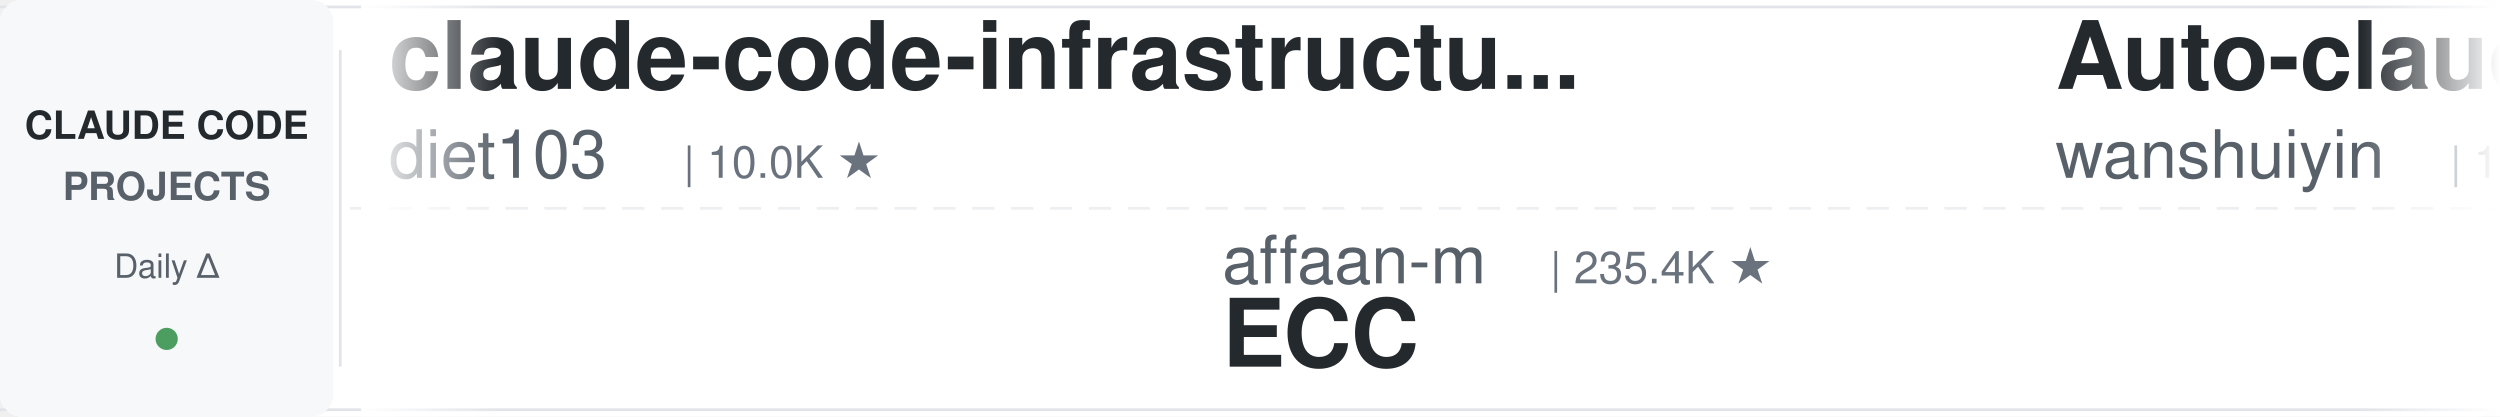
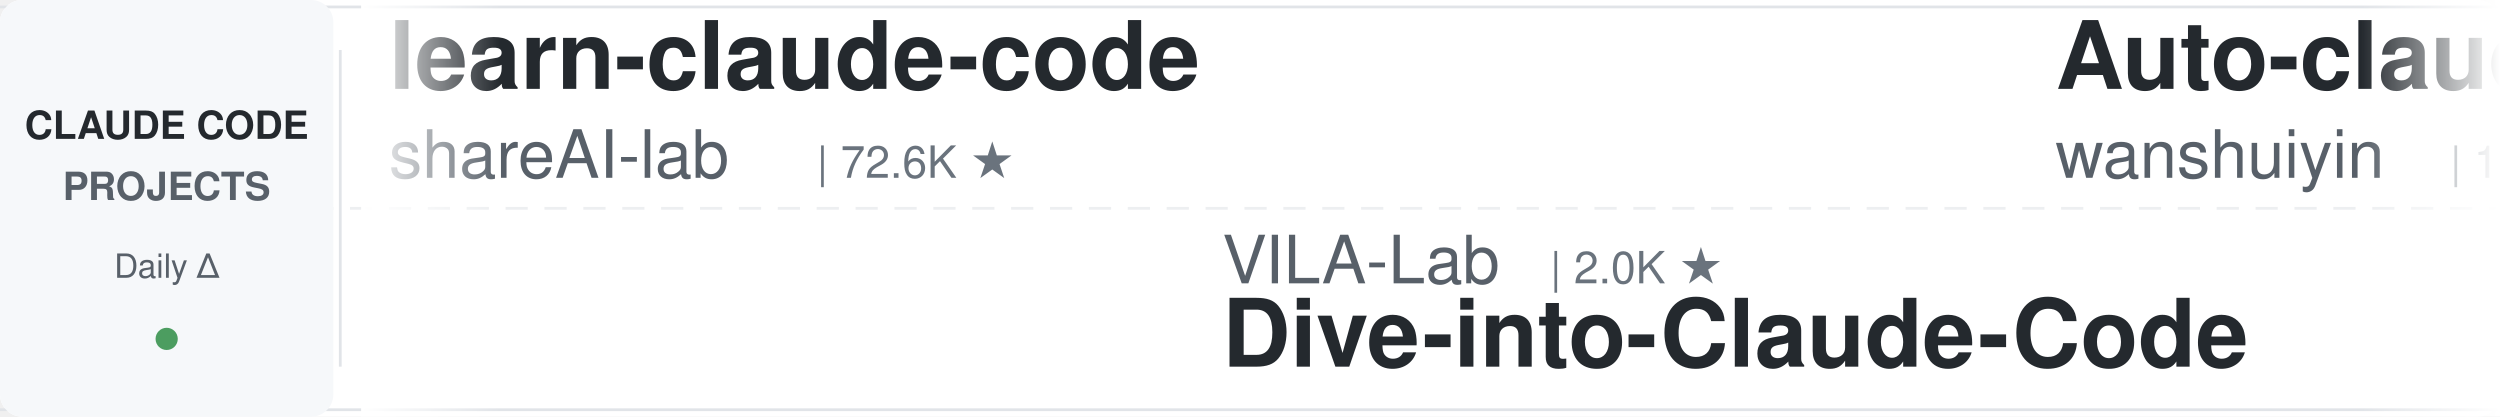
<svg xmlns="http://www.w3.org/2000/svg" width="900" height="150">
  <defs>
    <linearGradient id="leftFade" x1="0%" y1="0%" x2="100%" y2="0%">
      <stop offset="0%" style="stop-color:#ffffff;stop-opacity:1" />
      <stop offset="100%" style="stop-color:#ffffff;stop-opacity:0" />
    </linearGradient>
    <linearGradient id="rightFade" x1="0%" y1="0%" x2="100%" y2="0%">
      <stop offset="0%" style="stop-color:#ffffff;stop-opacity:0" />
      <stop offset="100%" style="stop-color:#ffffff;stop-opacity:1" />
    </linearGradient>
  </defs>
  <rect width="900" height="150" fill="#ffffff" rx="8" />
  <rect x="0" y="2" width="900" height="1" fill="#e1e4e8" />
  <rect x="0" y="147" width="900" height="1" fill="#e1e4e8" />
  <line x1="0" y1="75" x2="900" y2="75" stroke="#e1e4e8" stroke-width="1" stroke-dasharray="8 6" opacity="0.6" />
  <rect x="0" y="0" width="120" height="150" fill="#f6f8fa" rx="8" />
  <text x="60" y="50" font-family="-apple-system, BlinkMacSystemFont, 'Segoe UI', Helvetica, Arial, sans-serif" font-size="14" font-weight="600" fill="#24292e" text-anchor="middle">CLAUDE CODE</text>
  <text x="60" y="72" font-family="-apple-system, BlinkMacSystemFont, 'Segoe UI', Helvetica, Arial, sans-serif" font-size="14" font-weight="600" fill="#586069" text-anchor="middle">PROJECTS</text>
  <text x="60" y="100" font-family="-apple-system, BlinkMacSystemFont, 'Segoe UI', Helvetica, Arial, sans-serif" font-size="12" font-weight="500" fill="#586069" text-anchor="middle">Daily Δ</text>
  <circle cx="60" cy="122" r="4" fill="#22863a" opacity="0.8" />
  <rect x="122" y="18" width="1" height="114" fill="#e1e4e8" />
  <clipPath id="tickerClip">
    <rect x="130" y="0" width="770" height="150" />
  </clipPath>
  <g clip-path="url(#tickerClip)">
    <g id="tickerItems">
      <animateTransform attributeName="transform" attributeType="XML" type="translate" from="0 0" to="-3000 0" dur="54s" repeatCount="indefinite" />
      <g transform="translate(0, 0)">
-         <text x="140" y="32" font-family="-apple-system, BlinkMacSystemFont, 'Segoe UI', Helvetica, Arial, sans-serif" font-size="34" font-weight="600" fill="#24292e">claude-code-infrastructu...</text>
-         <text x="140" y="64" font-family="-apple-system, BlinkMacSystemFont, 'Segoe UI', Helvetica, Arial, sans-serif" font-size="24" font-weight="400" fill="#586069">diet103</text>
-         <text x="246" y="64" font-family="-apple-system, BlinkMacSystemFont, 'Segoe UI', Helvetica, Arial, sans-serif" font-size="16" font-weight="500" fill="#6a737d">| 10.0K ★</text>
+         <text x="140" y="32" font-family="-apple-system, BlinkMacSystemFont, 'Segoe UI', Helvetica, Arial, sans-serif" font-size="34" font-weight="600" fill="#24292e">learn-claude-code</text>
+         <text x="140" y="64" font-family="-apple-system, BlinkMacSystemFont, 'Segoe UI', Helvetica, Arial, sans-serif" font-size="24" font-weight="400" fill="#586069">shareAI-lab</text>
+         <text x="294" y="64" font-family="-apple-system, BlinkMacSystemFont, 'Segoe UI', Helvetica, Arial, sans-serif" font-size="16" font-weight="500" fill="#6a737d">| 72.6K ★</text>
      </g>
      <g transform="translate(300, 0)">
-         <text x="140" y="102" font-family="-apple-system, BlinkMacSystemFont, 'Segoe UI', Helvetica, Arial, sans-serif" font-size="24" font-weight="400" fill="#586069">affaan-m</text>
-         <text x="258" y="102" font-family="-apple-system, BlinkMacSystemFont, 'Segoe UI', Helvetica, Arial, sans-serif" font-size="16" font-weight="500" fill="#6a737d">| 235.4K ★</text>
-         <text x="140" y="132" font-family="-apple-system, BlinkMacSystemFont, 'Segoe UI', Helvetica, Arial, sans-serif" font-size="34" font-weight="600" fill="#24292e">ECC</text>
+         <text x="140" y="102" font-family="-apple-system, BlinkMacSystemFont, 'Segoe UI', Helvetica, Arial, sans-serif" font-size="24" font-weight="400" fill="#586069">VILA-Lab</text>
+         <text x="258" y="102" font-family="-apple-system, BlinkMacSystemFont, 'Segoe UI', Helvetica, Arial, sans-serif" font-size="16" font-weight="500" fill="#6a737d">| 2.0K ★</text>
+         <text x="140" y="132" font-family="-apple-system, BlinkMacSystemFont, 'Segoe UI', Helvetica, Arial, sans-serif" font-size="34" font-weight="600" fill="#24292e">Dive-into-Claude-Code</text>
      </g>
      <g transform="translate(600, 0)">
        <text x="140" y="32" font-family="-apple-system, BlinkMacSystemFont, 'Segoe UI', Helvetica, Arial, sans-serif" font-size="34" font-weight="600" fill="#24292e">Auto-claude-code-researc...</text>
        <text x="140" y="64" font-family="-apple-system, BlinkMacSystemFont, 'Segoe UI', Helvetica, Arial, sans-serif" font-size="24" font-weight="400" fill="#586069">wanshuiyin</text>
        <text x="282" y="64" font-family="-apple-system, BlinkMacSystemFont, 'Segoe UI', Helvetica, Arial, sans-serif" font-size="16" font-weight="500" fill="#6a737d">| 14.0K ★</text>
      </g>
      <g transform="translate(900, 0)">
-         <text x="140" y="102" font-family="-apple-system, BlinkMacSystemFont, 'Segoe UI', Helvetica, Arial, sans-serif" font-size="24" font-weight="400" fill="#586069">repowise-dev</text>
-         <text x="306" y="102" font-family="-apple-system, BlinkMacSystemFont, 'Segoe UI', Helvetica, Arial, sans-serif" font-size="16" font-weight="500" fill="#6a737d">| 1.2K ★</text>
-         <text x="140" y="132" font-family="-apple-system, BlinkMacSystemFont, 'Segoe UI', Helvetica, Arial, sans-serif" font-size="34" font-weight="600" fill="#24292e">claude-code-prompts</text>
-       </g>
-       <g transform="translate(1200, 0)">
-         <text x="140" y="32" font-family="-apple-system, BlinkMacSystemFont, 'Segoe UI', Helvetica, Arial, sans-serif" font-size="34" font-weight="600" fill="#24292e">claude-code-guide</text>
-         <text x="140" y="64" font-family="-apple-system, BlinkMacSystemFont, 'Segoe UI', Helvetica, Arial, sans-serif" font-size="24" font-weight="400" fill="#586069">Cranot</text>
-         <text x="234" y="64" font-family="-apple-system, BlinkMacSystemFont, 'Segoe UI', Helvetica, Arial, sans-serif" font-size="16" font-weight="500" fill="#6a737d">| 2.9K ★</text>
-       </g>
-       <g transform="translate(1500, 0)">
-         <text x="140" y="102" font-family="-apple-system, BlinkMacSystemFont, 'Segoe UI', Helvetica, Arial, sans-serif" font-size="24" font-weight="400" fill="#586069">alejandrobalderas</text>
-         <text x="366" y="102" font-family="-apple-system, BlinkMacSystemFont, 'Segoe UI', Helvetica, Arial, sans-serif" font-size="16" font-weight="500" fill="#6a737d">| 2.7K ★</text>
-         <text x="140" y="132" font-family="-apple-system, BlinkMacSystemFont, 'Segoe UI', Helvetica, Arial, sans-serif" font-size="34" font-weight="600" fill="#24292e">claude-code-from-source</text>
-       </g>
-       <g transform="translate(1800, 0)">
-         <text x="140" y="32" font-family="-apple-system, BlinkMacSystemFont, 'Segoe UI', Helvetica, Arial, sans-serif" font-size="34" font-weight="600" fill="#24292e">claude_code_src</text>
-         <text x="140" y="64" font-family="-apple-system, BlinkMacSystemFont, 'Segoe UI', Helvetica, Arial, sans-serif" font-size="24" font-weight="400" fill="#586069">ponponon</text>
-         <text x="258" y="64" font-family="-apple-system, BlinkMacSystemFont, 'Segoe UI', Helvetica, Arial, sans-serif" font-size="16" font-weight="500" fill="#6a737d">| 2.3K ★</text>
-       </g>
-       <g transform="translate(2100, 0)">
-         <text x="140" y="102" font-family="-apple-system, BlinkMacSystemFont, 'Segoe UI', Helvetica, Arial, sans-serif" font-size="24" font-weight="400" fill="#586069">huangjia2019</text>
-         <text x="306" y="102" font-family="-apple-system, BlinkMacSystemFont, 'Segoe UI', Helvetica, Arial, sans-serif" font-size="16" font-weight="500" fill="#6a737d">| 1.0K ★</text>
-         <text x="140" y="132" font-family="-apple-system, BlinkMacSystemFont, 'Segoe UI', Helvetica, Arial, sans-serif" font-size="34" font-weight="600" fill="#24292e">claude-code-engineering</text>
-       </g>
-       <g transform="translate(2400, 0)">
-         <text x="140" y="32" font-family="-apple-system, BlinkMacSystemFont, 'Segoe UI', Helvetica, Arial, sans-serif" font-size="34" font-weight="600" fill="#24292e">claude-code-hooks-master...</text>
-         <text x="140" y="64" font-family="-apple-system, BlinkMacSystemFont, 'Segoe UI', Helvetica, Arial, sans-serif" font-size="24" font-weight="400" fill="#586069">disler</text>
-         <text x="234" y="64" font-family="-apple-system, BlinkMacSystemFont, 'Segoe UI', Helvetica, Arial, sans-serif" font-size="16" font-weight="500" fill="#6a737d">| 3.9K ★</text>
-       </g>
-       <g transform="translate(2700, 0)">
        <text x="140" y="102" font-family="-apple-system, BlinkMacSystemFont, 'Segoe UI', Helvetica, Arial, sans-serif" font-size="24" font-weight="400" fill="#586069">SeemSeam</text>
        <text x="258" y="102" font-family="-apple-system, BlinkMacSystemFont, 'Segoe UI', Helvetica, Arial, sans-serif" font-size="16" font-weight="500" fill="#6a737d">| 3.3K ★</text>
        <text x="140" y="132" font-family="-apple-system, BlinkMacSystemFont, 'Segoe UI', Helvetica, Arial, sans-serif" font-size="34" font-weight="600" fill="#24292e">claude_codex_bridge</text>
      </g>
+       <g transform="translate(1200, 0)">
+         <text x="140" y="32" font-family="-apple-system, BlinkMacSystemFont, 'Segoe UI', Helvetica, Arial, sans-serif" font-size="34" font-weight="600" fill="#24292e">claude-code-ultimate-gui...</text>
+         <text x="140" y="64" font-family="-apple-system, BlinkMacSystemFont, 'Segoe UI', Helvetica, Arial, sans-serif" font-size="24" font-weight="400" fill="#586069">FlorianBruniaux</text>
+         <text x="342" y="64" font-family="-apple-system, BlinkMacSystemFont, 'Segoe UI', Helvetica, Arial, sans-serif" font-size="16" font-weight="500" fill="#6a737d">| 5.6K ★</text>
+       </g>
+       <g transform="translate(1500, 0)">
+         <text x="140" y="102" font-family="-apple-system, BlinkMacSystemFont, 'Segoe UI', Helvetica, Arial, sans-serif" font-size="24" font-weight="400" fill="#586069">andrew-kramer-inno</text>
+         <text x="378" y="102" font-family="-apple-system, BlinkMacSystemFont, 'Segoe UI', Helvetica, Arial, sans-serif" font-size="16" font-weight="500" fill="#6a737d">| 593 ★</text>
+         <text x="140" y="132" font-family="-apple-system, BlinkMacSystemFont, 'Segoe UI', Helvetica, Arial, sans-serif" font-size="34" font-weight="600" fill="#24292e">claude-code-source-build</text>
+       </g>
+       <g transform="translate(1800, 0)">
+         <text x="140" y="32" font-family="-apple-system, BlinkMacSystemFont, 'Segoe UI', Helvetica, Arial, sans-serif" font-size="34" font-weight="600" fill="#24292e">free-claude-code</text>
+         <text x="140" y="64" font-family="-apple-system, BlinkMacSystemFont, 'Segoe UI', Helvetica, Arial, sans-serif" font-size="24" font-weight="400" fill="#586069">Alishahryar1</text>
+         <text x="306" y="64" font-family="-apple-system, BlinkMacSystemFont, 'Segoe UI', Helvetica, Arial, sans-serif" font-size="16" font-weight="500" fill="#6a737d">| 42.9K ★</text>
+       </g>
+       <g transform="translate(2100, 0)">
+         <text x="140" y="102" font-family="-apple-system, BlinkMacSystemFont, 'Segoe UI', Helvetica, Arial, sans-serif" font-size="24" font-weight="400" fill="#586069">hangsman</text>
+         <text x="258" y="102" font-family="-apple-system, BlinkMacSystemFont, 'Segoe UI', Helvetica, Arial, sans-serif" font-size="16" font-weight="500" fill="#6a737d">| 790 ★</text>
+         <text x="140" y="132" font-family="-apple-system, BlinkMacSystemFont, 'Segoe UI', Helvetica, Arial, sans-serif" font-size="34" font-weight="600" fill="#24292e">claude-code-source</text>
+       </g>
+       <g transform="translate(2400, 0)">
+         <text x="140" y="32" font-family="-apple-system, BlinkMacSystemFont, 'Segoe UI', Helvetica, Arial, sans-serif" font-size="34" font-weight="600" fill="#24292e">claude-code-rev</text>
+         <text x="140" y="64" font-family="-apple-system, BlinkMacSystemFont, 'Segoe UI', Helvetica, Arial, sans-serif" font-size="24" font-weight="400" fill="#586069">oboard</text>
+         <text x="234" y="64" font-family="-apple-system, BlinkMacSystemFont, 'Segoe UI', Helvetica, Arial, sans-serif" font-size="16" font-weight="500" fill="#6a737d">| 3.3K ★</text>
+       </g>
+       <g transform="translate(2700, 0)">
+         <text x="140" y="102" font-family="-apple-system, BlinkMacSystemFont, 'Segoe UI', Helvetica, Arial, sans-serif" font-size="24" font-weight="400" fill="#586069">Donchitos</text>
+         <text x="270" y="102" font-family="-apple-system, BlinkMacSystemFont, 'Segoe UI', Helvetica, Arial, sans-serif" font-size="16" font-weight="500" fill="#6a737d">| 23.5K ★</text>
+         <text x="140" y="132" font-family="-apple-system, BlinkMacSystemFont, 'Segoe UI', Helvetica, Arial, sans-serif" font-size="34" font-weight="600" fill="#24292e">Claude-Code-Game-Studios</text>
+       </g>
      <g transform="translate(3000, 0)">
-         <text x="140" y="32" font-family="-apple-system, BlinkMacSystemFont, 'Segoe UI', Helvetica, Arial, sans-serif" font-size="34" font-weight="600" fill="#24292e">claude-code-infrastructu...</text>
-         <text x="140" y="64" font-family="-apple-system, BlinkMacSystemFont, 'Segoe UI', Helvetica, Arial, sans-serif" font-size="24" font-weight="400" fill="#586069">diet103</text>
-         <text x="246" y="64" font-family="-apple-system, BlinkMacSystemFont, 'Segoe UI', Helvetica, Arial, sans-serif" font-size="16" font-weight="500" fill="#6a737d">| 10.0K ★</text>
+         <text x="140" y="32" font-family="-apple-system, BlinkMacSystemFont, 'Segoe UI', Helvetica, Arial, sans-serif" font-size="34" font-weight="600" fill="#24292e">learn-claude-code</text>
+         <text x="140" y="64" font-family="-apple-system, BlinkMacSystemFont, 'Segoe UI', Helvetica, Arial, sans-serif" font-size="24" font-weight="400" fill="#586069">shareAI-lab</text>
+         <text x="294" y="64" font-family="-apple-system, BlinkMacSystemFont, 'Segoe UI', Helvetica, Arial, sans-serif" font-size="16" font-weight="500" fill="#6a737d">| 72.6K ★</text>
      </g>
      <g transform="translate(3300, 0)">
-         <text x="140" y="102" font-family="-apple-system, BlinkMacSystemFont, 'Segoe UI', Helvetica, Arial, sans-serif" font-size="24" font-weight="400" fill="#586069">affaan-m</text>
-         <text x="258" y="102" font-family="-apple-system, BlinkMacSystemFont, 'Segoe UI', Helvetica, Arial, sans-serif" font-size="16" font-weight="500" fill="#6a737d">| 235.4K ★</text>
-         <text x="140" y="132" font-family="-apple-system, BlinkMacSystemFont, 'Segoe UI', Helvetica, Arial, sans-serif" font-size="34" font-weight="600" fill="#24292e">ECC</text>
+         <text x="140" y="102" font-family="-apple-system, BlinkMacSystemFont, 'Segoe UI', Helvetica, Arial, sans-serif" font-size="24" font-weight="400" fill="#586069">VILA-Lab</text>
+         <text x="258" y="102" font-family="-apple-system, BlinkMacSystemFont, 'Segoe UI', Helvetica, Arial, sans-serif" font-size="16" font-weight="500" fill="#6a737d">| 2.0K ★</text>
+         <text x="140" y="132" font-family="-apple-system, BlinkMacSystemFont, 'Segoe UI', Helvetica, Arial, sans-serif" font-size="34" font-weight="600" fill="#24292e">Dive-into-Claude-Code</text>
      </g>
      <g transform="translate(3600, 0)">
        <text x="140" y="32" font-family="-apple-system, BlinkMacSystemFont, 'Segoe UI', Helvetica, Arial, sans-serif" font-size="34" font-weight="600" fill="#24292e">Auto-claude-code-researc...</text>
        <text x="140" y="64" font-family="-apple-system, BlinkMacSystemFont, 'Segoe UI', Helvetica, Arial, sans-serif" font-size="24" font-weight="400" fill="#586069">wanshuiyin</text>
        <text x="282" y="64" font-family="-apple-system, BlinkMacSystemFont, 'Segoe UI', Helvetica, Arial, sans-serif" font-size="16" font-weight="500" fill="#6a737d">| 14.0K ★</text>
      </g>
      <g transform="translate(3900, 0)">
-         <text x="140" y="102" font-family="-apple-system, BlinkMacSystemFont, 'Segoe UI', Helvetica, Arial, sans-serif" font-size="24" font-weight="400" fill="#586069">repowise-dev</text>
-         <text x="306" y="102" font-family="-apple-system, BlinkMacSystemFont, 'Segoe UI', Helvetica, Arial, sans-serif" font-size="16" font-weight="500" fill="#6a737d">| 1.2K ★</text>
-         <text x="140" y="132" font-family="-apple-system, BlinkMacSystemFont, 'Segoe UI', Helvetica, Arial, sans-serif" font-size="34" font-weight="600" fill="#24292e">claude-code-prompts</text>
+         <text x="140" y="102" font-family="-apple-system, BlinkMacSystemFont, 'Segoe UI', Helvetica, Arial, sans-serif" font-size="24" font-weight="400" fill="#586069">SeemSeam</text>
+         <text x="258" y="102" font-family="-apple-system, BlinkMacSystemFont, 'Segoe UI', Helvetica, Arial, sans-serif" font-size="16" font-weight="500" fill="#6a737d">| 3.3K ★</text>
+         <text x="140" y="132" font-family="-apple-system, BlinkMacSystemFont, 'Segoe UI', Helvetica, Arial, sans-serif" font-size="34" font-weight="600" fill="#24292e">claude_codex_bridge</text>
      </g>
    </g>
  </g>
  <rect x="130" y="0" width="50" height="150" fill="url(#leftFade)" />
  <rect x="850" y="0" width="50" height="150" fill="url(#rightFade)" />
</svg>
